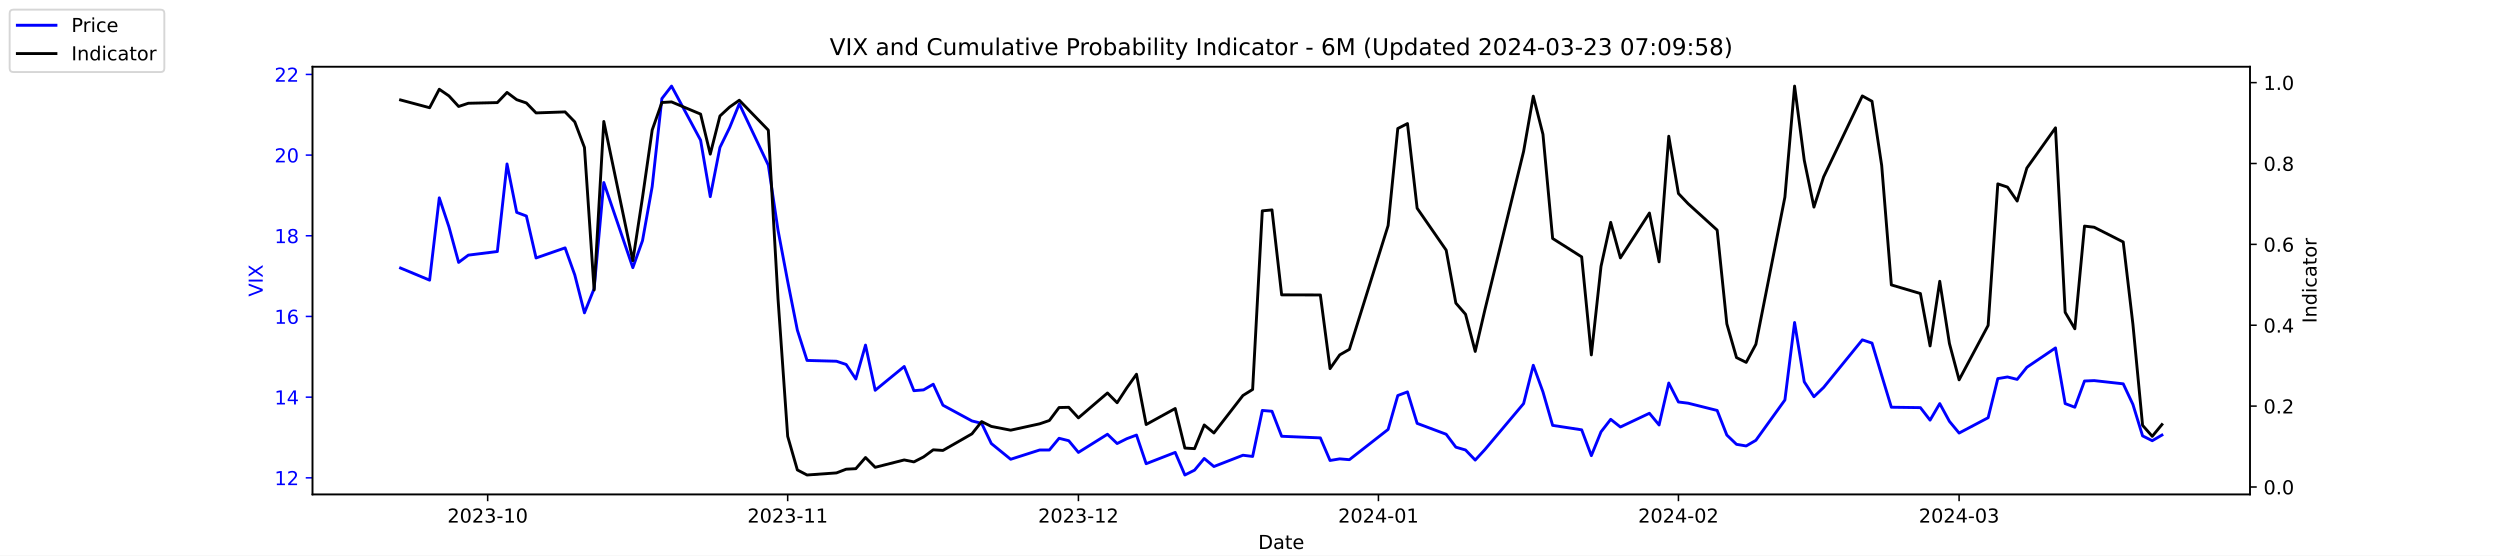
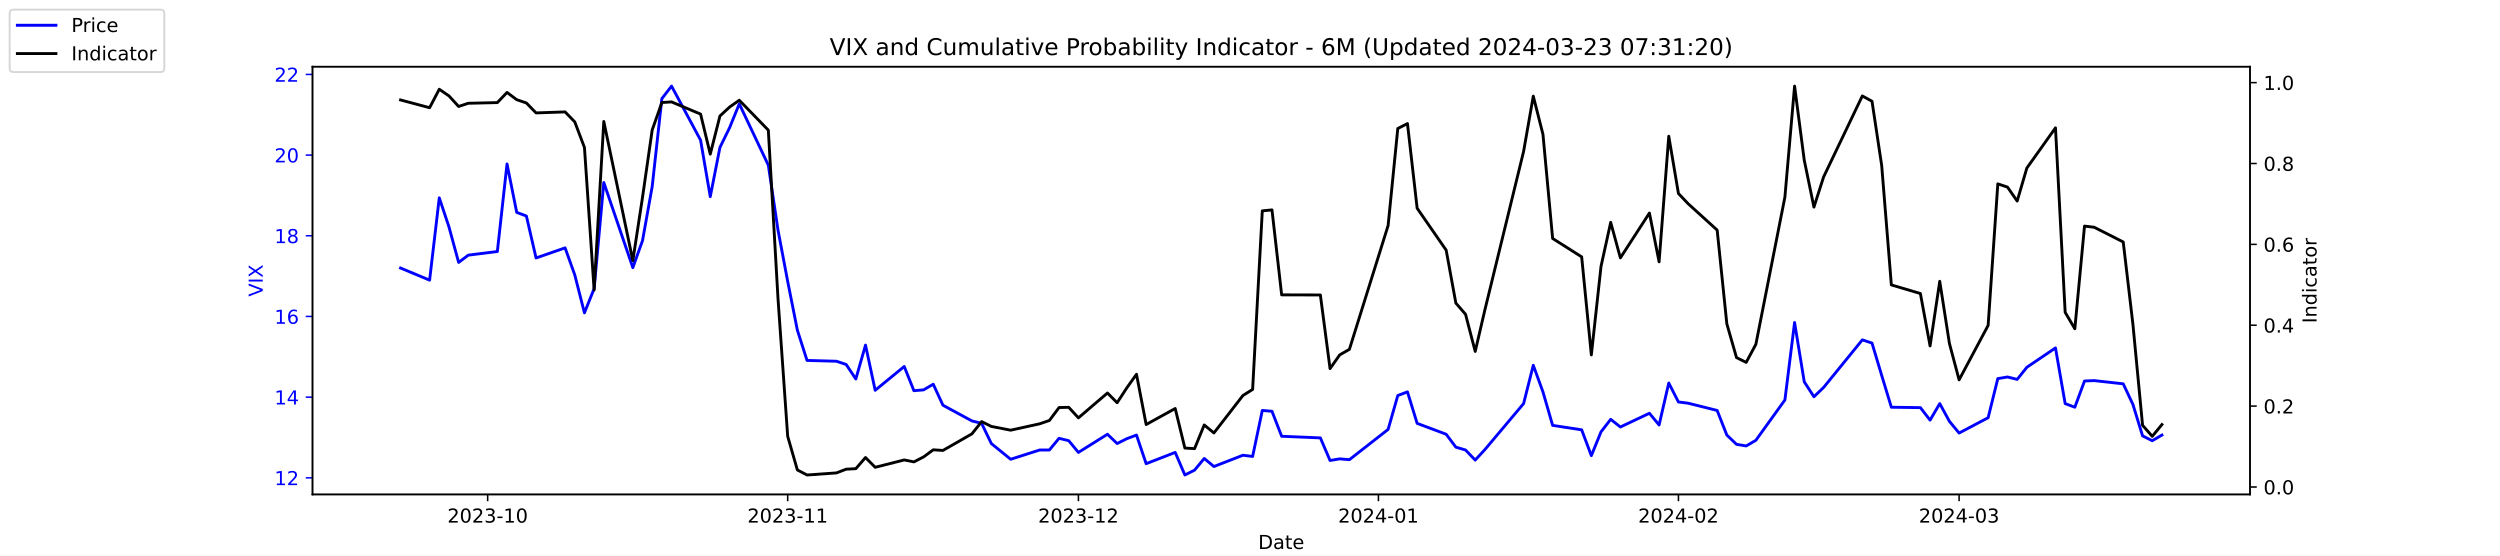
<svg xmlns="http://www.w3.org/2000/svg" xmlns:xlink="http://www.w3.org/1999/xlink" width="1296pt" height="288pt" viewBox="0 0 1296 288" version="1.1">
  <defs>
    <style type="text/css">*{stroke-linejoin: round; stroke-linecap: butt}</style>
  </defs>
  <g id="figure_1">
    <g id="patch_1">
      <path d="M 0 288  L 1296 288  L 1296 0  L 0 0  z " style="fill: #ffffff" />
    </g>
    <g id="axes_1">
      <g id="patch_2">
        <path d="M 162 256.32  L 1166.4 256.32  L 1166.4 34.56  L 162 34.56  z " style="fill: #ffffff" />
      </g>
      <g id="matplotlib.axis_1">
        <g id="xtick_1">
          <g id="line2d_1">
            <defs>
-               <path id="mc98c410b1c" d="M 0 0  L 0 3.5  " style="stroke: #000000; stroke-width: 0.8" />
+               <path id="ma3534e0a24" d="M 0 0  L 0 3.5  " style="stroke: #000000; stroke-width: 0.8" />
            </defs>
            <g>
-               <use xlink:href="#mc98c410b1c" x="252.807" y="256.32" style="stroke: #000000; stroke-width: 0.8" />
+               <use xlink:href="#ma3534e0a24" x="252.807" y="256.32" style="stroke: #000000; stroke-width: 0.8" />
            </g>
          </g>
          <g id="text_1">
            <g transform="translate(231.916 270.9184) scale(0.1 -0.1)">
              <defs>
                <path id="DejaVuSans-32" d="M 1228 531  L 3431 531  L 3431 0  L 469 0  L 469 531  Q 828 903 1448 1529  Q 2069 2156 2228 2338  Q 2531 2678 2651 2914  Q 2772 3150 2772 3378  Q 2772 3750 2511 3984  Q 2250 4219 1831 4219  Q 1534 4219 1204 4116  Q 875 4013 500 3803  L 500 4441  Q 881 4594 1212 4672  Q 1544 4750 1819 4750  Q 2544 4750 2975 4387  Q 3406 4025 3406 3419  Q 3406 3131 3298 2873  Q 3191 2616 2906 2266  Q 2828 2175 2409 1742  Q 1991 1309 1228 531  z " transform="scale(0.015625)" />
                <path id="DejaVuSans-30" d="M 2034 4250  Q 1547 4250 1301 3770  Q 1056 3291 1056 2328  Q 1056 1369 1301 889  Q 1547 409 2034 409  Q 2525 409 2770 889  Q 3016 1369 3016 2328  Q 3016 3291 2770 3770  Q 2525 4250 2034 4250  z M 2034 4750  Q 2819 4750 3233 4129  Q 3647 3509 3647 2328  Q 3647 1150 3233 529  Q 2819 -91 2034 -91  Q 1250 -91 836 529  Q 422 1150 422 2328  Q 422 3509 836 4129  Q 1250 4750 2034 4750  z " transform="scale(0.015625)" />
                <path id="DejaVuSans-33" d="M 2597 2516  Q 3050 2419 3304 2112  Q 3559 1806 3559 1356  Q 3559 666 3084 287  Q 2609 -91 1734 -91  Q 1441 -91 1130 -33  Q 819 25 488 141  L 488 750  Q 750 597 1062 519  Q 1375 441 1716 441  Q 2309 441 2620 675  Q 2931 909 2931 1356  Q 2931 1769 2642 2001  Q 2353 2234 1838 2234  L 1294 2234  L 1294 2753  L 1863 2753  Q 2328 2753 2575 2939  Q 2822 3125 2822 3475  Q 2822 3834 2567 4026  Q 2313 4219 1838 4219  Q 1578 4219 1281 4162  Q 984 4106 628 3988  L 628 4550  Q 988 4650 1302 4700  Q 1616 4750 1894 4750  Q 2613 4750 3031 4423  Q 3450 4097 3450 3541  Q 3450 3153 3228 2886  Q 3006 2619 2597 2516  z " transform="scale(0.015625)" />
                <path id="DejaVuSans-2d" d="M 313 2009  L 1997 2009  L 1997 1497  L 313 1497  L 313 2009  z " transform="scale(0.015625)" />
                <path id="DejaVuSans-31" d="M 794 531  L 1825 531  L 1825 4091  L 703 3866  L 703 4441  L 1819 4666  L 2450 4666  L 2450 531  L 3481 531  L 3481 0  L 794 0  L 794 531  z " transform="scale(0.015625)" />
              </defs>
              <use xlink:href="#DejaVuSans-32" />
              <use xlink:href="#DejaVuSans-30" x="63.623" />
              <use xlink:href="#DejaVuSans-32" x="127.246" />
              <use xlink:href="#DejaVuSans-33" x="190.869" />
              <use xlink:href="#DejaVuSans-2d" x="254.492" />
              <use xlink:href="#DejaVuSans-31" x="290.576" />
              <use xlink:href="#DejaVuSans-30" x="354.199" />
            </g>
          </g>
        </g>
        <g id="xtick_2">
          <g id="line2d_2">
            <g>
-               <use xlink:href="#mc98c410b1c" x="408.334" y="256.32" style="stroke: #000000; stroke-width: 0.8" />
+               <use xlink:href="#ma3534e0a24" x="408.334" y="256.32" style="stroke: #000000; stroke-width: 0.8" />
            </g>
          </g>
          <g id="text_2">
            <g transform="translate(387.4425 270.9184) scale(0.1 -0.1)">
              <use xlink:href="#DejaVuSans-32" />
              <use xlink:href="#DejaVuSans-30" x="63.623" />
              <use xlink:href="#DejaVuSans-32" x="127.246" />
              <use xlink:href="#DejaVuSans-33" x="190.869" />
              <use xlink:href="#DejaVuSans-2d" x="254.492" />
              <use xlink:href="#DejaVuSans-31" x="290.576" />
              <use xlink:href="#DejaVuSans-31" x="354.199" />
            </g>
          </g>
        </g>
        <g id="xtick_3">
          <g id="line2d_3">
            <g>
-               <use xlink:href="#mc98c410b1c" x="559.052" y="256.32" style="stroke: #000000; stroke-width: 0.8" />
+               <use xlink:href="#ma3534e0a24" x="559.052" y="256.32" style="stroke: #000000; stroke-width: 0.8" />
            </g>
          </g>
          <g id="text_3">
            <g transform="translate(538.161 270.9184) scale(0.1 -0.1)">
              <use xlink:href="#DejaVuSans-32" />
              <use xlink:href="#DejaVuSans-30" x="63.623" />
              <use xlink:href="#DejaVuSans-32" x="127.246" />
              <use xlink:href="#DejaVuSans-33" x="190.869" />
              <use xlink:href="#DejaVuSans-2d" x="254.492" />
              <use xlink:href="#DejaVuSans-31" x="290.576" />
              <use xlink:href="#DejaVuSans-32" x="354.199" />
            </g>
          </g>
        </g>
        <g id="xtick_4">
          <g id="line2d_4">
            <g>
-               <use xlink:href="#mc98c410b1c" x="714.579" y="256.32" style="stroke: #000000; stroke-width: 0.8" />
+               <use xlink:href="#ma3534e0a24" x="714.579" y="256.32" style="stroke: #000000; stroke-width: 0.8" />
            </g>
          </g>
          <g id="text_4">
            <g transform="translate(693.6875 270.9184) scale(0.1 -0.1)">
              <defs>
                <path id="DejaVuSans-34" d="M 2419 4116  L 825 1625  L 2419 1625  L 2419 4116  z M 2253 4666  L 3047 4666  L 3047 1625  L 3713 1625  L 3713 1100  L 3047 1100  L 3047 0  L 2419 0  L 2419 1100  L 313 1100  L 313 1709  L 2253 4666  z " transform="scale(0.015625)" />
              </defs>
              <use xlink:href="#DejaVuSans-32" />
              <use xlink:href="#DejaVuSans-30" x="63.623" />
              <use xlink:href="#DejaVuSans-32" x="127.246" />
              <use xlink:href="#DejaVuSans-34" x="190.869" />
              <use xlink:href="#DejaVuSans-2d" x="254.492" />
              <use xlink:href="#DejaVuSans-30" x="290.576" />
              <use xlink:href="#DejaVuSans-31" x="354.199" />
            </g>
          </g>
        </g>
        <g id="xtick_5">
          <g id="line2d_5">
            <g>
-               <use xlink:href="#mc98c410b1c" x="870.105" y="256.32" style="stroke: #000000; stroke-width: 0.8" />
+               <use xlink:href="#ma3534e0a24" x="870.105" y="256.32" style="stroke: #000000; stroke-width: 0.8" />
            </g>
          </g>
          <g id="text_5">
            <g transform="translate(849.2139 270.9184) scale(0.1 -0.1)">
              <use xlink:href="#DejaVuSans-32" />
              <use xlink:href="#DejaVuSans-30" x="63.623" />
              <use xlink:href="#DejaVuSans-32" x="127.246" />
              <use xlink:href="#DejaVuSans-34" x="190.869" />
              <use xlink:href="#DejaVuSans-2d" x="254.492" />
              <use xlink:href="#DejaVuSans-30" x="290.576" />
              <use xlink:href="#DejaVuSans-32" x="354.199" />
            </g>
          </g>
        </g>
        <g id="xtick_6">
          <g id="line2d_6">
            <g>
-               <use xlink:href="#mc98c410b1c" x="1015.598" y="256.32" style="stroke: #000000; stroke-width: 0.8" />
+               <use xlink:href="#ma3534e0a24" x="1015.598" y="256.32" style="stroke: #000000; stroke-width: 0.8" />
            </g>
          </g>
          <g id="text_6">
            <g transform="translate(994.7064 270.9184) scale(0.1 -0.1)">
              <use xlink:href="#DejaVuSans-32" />
              <use xlink:href="#DejaVuSans-30" x="63.623" />
              <use xlink:href="#DejaVuSans-32" x="127.246" />
              <use xlink:href="#DejaVuSans-34" x="190.869" />
              <use xlink:href="#DejaVuSans-2d" x="254.492" />
              <use xlink:href="#DejaVuSans-30" x="290.576" />
              <use xlink:href="#DejaVuSans-33" x="354.199" />
            </g>
          </g>
        </g>
        <g id="text_7">
          <g transform="translate(652.2492 284.5966) scale(0.1 -0.1)">
            <defs>
              <path id="DejaVuSans-44" d="M 1259 4147  L 1259 519  L 2022 519  Q 2988 519 3436 956  Q 3884 1394 3884 2338  Q 3884 3275 3436 3711  Q 2988 4147 2022 4147  L 1259 4147  z M 628 4666  L 1925 4666  Q 3281 4666 3915 4102  Q 4550 3538 4550 2338  Q 4550 1131 3912 565  Q 3275 0 1925 0  L 628 0  L 628 4666  z " transform="scale(0.015625)" />
              <path id="DejaVuSans-61" d="M 2194 1759  Q 1497 1759 1228 1600  Q 959 1441 959 1056  Q 959 750 1161 570  Q 1363 391 1709 391  Q 2188 391 2477 730  Q 2766 1069 2766 1631  L 2766 1759  L 2194 1759  z M 3341 1997  L 3341 0  L 2766 0  L 2766 531  Q 2569 213 2275 61  Q 1981 -91 1556 -91  Q 1019 -91 701 211  Q 384 513 384 1019  Q 384 1609 779 1909  Q 1175 2209 1959 2209  L 2766 2209  L 2766 2266  Q 2766 2663 2505 2880  Q 2244 3097 1772 3097  Q 1472 3097 1187 3025  Q 903 2953 641 2809  L 641 3341  Q 956 3463 1253 3523  Q 1550 3584 1831 3584  Q 2591 3584 2966 3190  Q 3341 2797 3341 1997  z " transform="scale(0.015625)" />
              <path id="DejaVuSans-74" d="M 1172 4494  L 1172 3500  L 2356 3500  L 2356 3053  L 1172 3053  L 1172 1153  Q 1172 725 1289 603  Q 1406 481 1766 481  L 2356 481  L 2356 0  L 1766 0  Q 1100 0 847 248  Q 594 497 594 1153  L 594 3053  L 172 3053  L 172 3500  L 594 3500  L 594 4494  L 1172 4494  z " transform="scale(0.015625)" />
              <path id="DejaVuSans-65" d="M 3597 1894  L 3597 1613  L 953 1613  Q 991 1019 1311 708  Q 1631 397 2203 397  Q 2534 397 2845 478  Q 3156 559 3463 722  L 3463 178  Q 3153 47 2828 -22  Q 2503 -91 2169 -91  Q 1331 -91 842 396  Q 353 884 353 1716  Q 353 2575 817 3079  Q 1281 3584 2069 3584  Q 2775 3584 3186 3129  Q 3597 2675 3597 1894  z M 3022 2063  Q 3016 2534 2758 2815  Q 2500 3097 2075 3097  Q 1594 3097 1305 2825  Q 1016 2553 972 2059  L 3022 2063  z " transform="scale(0.015625)" />
            </defs>
            <use xlink:href="#DejaVuSans-44" />
            <use xlink:href="#DejaVuSans-61" x="77.002" />
            <use xlink:href="#DejaVuSans-74" x="138.281" />
            <use xlink:href="#DejaVuSans-65" x="177.49" />
          </g>
        </g>
      </g>
      <g id="matplotlib.axis_2">
        <g id="ytick_1">
          <g id="line2d_7">
            <defs>
-               <path id="m52d81905c4" d="M 0 0  L -3.5 0  " style="stroke: #0000ff; stroke-width: 0.8" />
+               <path id="ma1e52fdb13" d="M 0 0  L -3.5 0  " style="stroke: #0000ff; stroke-width: 0.8" />
            </defs>
            <g>
-               <use xlink:href="#m52d81905c4" x="162" y="247.704" style="fill: #0000ff; stroke: #0000ff; stroke-width: 0.8" />
+               <use xlink:href="#ma1e52fdb13" x="162" y="247.704" style="fill: #0000ff; stroke: #0000ff; stroke-width: 0.8" />
            </g>
          </g>
          <g id="text_8">
            <g style="fill: #0000ff" transform="translate(142.275 251.5031) scale(0.1 -0.1)">
              <use xlink:href="#DejaVuSans-31" />
              <use xlink:href="#DejaVuSans-32" x="63.623" />
            </g>
          </g>
        </g>
        <g id="ytick_2">
          <g id="line2d_8">
            <g>
-               <use xlink:href="#m52d81905c4" x="162" y="205.878" style="fill: #0000ff; stroke: #0000ff; stroke-width: 0.8" />
+               <use xlink:href="#ma1e52fdb13" x="162" y="205.878" style="fill: #0000ff; stroke: #0000ff; stroke-width: 0.8" />
            </g>
          </g>
          <g id="text_9">
            <g style="fill: #0000ff" transform="translate(142.275 209.6774) scale(0.1 -0.1)">
              <use xlink:href="#DejaVuSans-31" />
              <use xlink:href="#DejaVuSans-34" x="63.623" />
            </g>
          </g>
        </g>
        <g id="ytick_3">
          <g id="line2d_9">
            <g>
-               <use xlink:href="#m52d81905c4" x="162" y="164.052" style="fill: #0000ff; stroke: #0000ff; stroke-width: 0.8" />
+               <use xlink:href="#ma1e52fdb13" x="162" y="164.052" style="fill: #0000ff; stroke: #0000ff; stroke-width: 0.8" />
            </g>
          </g>
          <g id="text_10">
            <g style="fill: #0000ff" transform="translate(142.275 167.8517) scale(0.1 -0.1)">
              <defs>
                <path id="DejaVuSans-36" d="M 2113 2584  Q 1688 2584 1439 2293  Q 1191 2003 1191 1497  Q 1191 994 1439 701  Q 1688 409 2113 409  Q 2538 409 2786 701  Q 3034 994 3034 1497  Q 3034 2003 2786 2293  Q 2538 2584 2113 2584  z M 3366 4563  L 3366 3988  Q 3128 4100 2886 4159  Q 2644 4219 2406 4219  Q 1781 4219 1451 3797  Q 1122 3375 1075 2522  Q 1259 2794 1537 2939  Q 1816 3084 2150 3084  Q 2853 3084 3261 2657  Q 3669 2231 3669 1497  Q 3669 778 3244 343  Q 2819 -91 2113 -91  Q 1303 -91 875 529  Q 447 1150 447 2328  Q 447 3434 972 4092  Q 1497 4750 2381 4750  Q 2619 4750 2861 4703  Q 3103 4656 3366 4563  z " transform="scale(0.015625)" />
              </defs>
              <use xlink:href="#DejaVuSans-31" />
              <use xlink:href="#DejaVuSans-36" x="63.623" />
            </g>
          </g>
        </g>
        <g id="ytick_4">
          <g id="line2d_10">
            <g>
-               <use xlink:href="#m52d81905c4" x="162" y="122.227" style="fill: #0000ff; stroke: #0000ff; stroke-width: 0.8" />
+               <use xlink:href="#ma1e52fdb13" x="162" y="122.227" style="fill: #0000ff; stroke: #0000ff; stroke-width: 0.8" />
            </g>
          </g>
          <g id="text_11">
            <g style="fill: #0000ff" transform="translate(142.275 126.0259) scale(0.1 -0.1)">
              <defs>
                <path id="DejaVuSans-38" d="M 2034 2216  Q 1584 2216 1326 1975  Q 1069 1734 1069 1313  Q 1069 891 1326 650  Q 1584 409 2034 409  Q 2484 409 2743 651  Q 3003 894 3003 1313  Q 3003 1734 2745 1975  Q 2488 2216 2034 2216  z M 1403 2484  Q 997 2584 770 2862  Q 544 3141 544 3541  Q 544 4100 942 4425  Q 1341 4750 2034 4750  Q 2731 4750 3128 4425  Q 3525 4100 3525 3541  Q 3525 3141 3298 2862  Q 3072 2584 2669 2484  Q 3125 2378 3379 2068  Q 3634 1759 3634 1313  Q 3634 634 3220 271  Q 2806 -91 2034 -91  Q 1263 -91 848 271  Q 434 634 434 1313  Q 434 1759 690 2068  Q 947 2378 1403 2484  z M 1172 3481  Q 1172 3119 1398 2916  Q 1625 2713 2034 2713  Q 2441 2713 2670 2916  Q 2900 3119 2900 3481  Q 2900 3844 2670 4047  Q 2441 4250 2034 4250  Q 1625 4250 1398 4047  Q 1172 3844 1172 3481  z " transform="scale(0.015625)" />
              </defs>
              <use xlink:href="#DejaVuSans-31" />
              <use xlink:href="#DejaVuSans-38" x="63.623" />
            </g>
          </g>
        </g>
        <g id="ytick_5">
          <g id="line2d_11">
            <g>
-               <use xlink:href="#m52d81905c4" x="162" y="80.401" style="fill: #0000ff; stroke: #0000ff; stroke-width: 0.8" />
+               <use xlink:href="#ma1e52fdb13" x="162" y="80.401" style="fill: #0000ff; stroke: #0000ff; stroke-width: 0.8" />
            </g>
          </g>
          <g id="text_12">
            <g style="fill: #0000ff" transform="translate(142.275 84.2002) scale(0.1 -0.1)">
              <use xlink:href="#DejaVuSans-32" />
              <use xlink:href="#DejaVuSans-30" x="63.623" />
            </g>
          </g>
        </g>
        <g id="ytick_6">
          <g id="line2d_12">
            <g>
-               <use xlink:href="#m52d81905c4" x="162" y="38.575" style="fill: #0000ff; stroke: #0000ff; stroke-width: 0.8" />
+               <use xlink:href="#ma1e52fdb13" x="162" y="38.575" style="fill: #0000ff; stroke: #0000ff; stroke-width: 0.8" />
            </g>
          </g>
          <g id="text_13">
            <g style="fill: #0000ff" transform="translate(142.275 42.37447) scale(0.1 -0.1)">
              <use xlink:href="#DejaVuSans-32" />
              <use xlink:href="#DejaVuSans-32" x="63.623" />
            </g>
          </g>
        </g>
        <g id="text_14">
          <g style="fill: #0000ff" transform="translate(136.1953 153.7603) rotate(-90) scale(0.1 -0.1)">
            <defs>
              <path id="DejaVuSans-56" d="M 1831 0  L 50 4666  L 709 4666  L 2188 738  L 3669 4666  L 4325 4666  L 2547 0  L 1831 0  z " transform="scale(0.015625)" />
              <path id="DejaVuSans-49" d="M 628 4666  L 1259 4666  L 1259 0  L 628 0  L 628 4666  z " transform="scale(0.015625)" />
              <path id="DejaVuSans-58" d="M 403 4666  L 1081 4666  L 2241 2931  L 3406 4666  L 4084 4666  L 2584 2425  L 4184 0  L 3506 0  L 2194 1984  L 872 0  L 191 0  L 1856 2491  L 403 4666  z " transform="scale(0.015625)" />
            </defs>
            <use xlink:href="#DejaVuSans-56" />
            <use xlink:href="#DejaVuSans-49" x="68.408" />
            <use xlink:href="#DejaVuSans-58" x="97.9" />
          </g>
        </g>
      </g>
      <g id="line2d_13">
-         <path d="M 207.655 138.957  L 222.705 145.231  L 227.722 102.569  L 232.739 117.626  L 237.756 136.029  L 242.773 132.265  L 257.824 130.383  L 262.841 85.002  L 267.858 110.097  L 272.875 111.979  L 277.892 133.729  L 292.943 128.501  L 297.96 142.512  L 302.977 162.17  L 307.994 149.623  L 313.011 94.622  L 328.062 138.748  L 333.079 124.736  L 338.096 96.713  L 343.113 51.123  L 348.13 44.64  L 363.181 72.663  L 368.198 101.941  L 373.215 76.428  L 378.232 66.18  L 383.249 53.842  L 398.3 85.629  L 403.317 119.299  L 408.334 145.858  L 413.351 171.163  L 418.368 186.847  L 433.628 187.266  L 438.645 188.939  L 443.662 196.467  L 448.679 178.901  L 453.696 202.323  L 468.747 189.984  L 473.764 202.532  L 478.781 202.114  L 483.798 199.186  L 488.815 210.061  L 503.866 218.217  L 508.883 219.472  L 513.9 229.928  L 523.934 238.084  L 538.984 233.274  L 544.001 233.274  L 549.018 227.209  L 554.035 228.464  L 559.052 234.529  L 574.103 225.118  L 579.12 229.928  L 584.137 227.418  L 589.154 225.536  L 594.171 240.384  L 609.222 234.529  L 614.239 246.24  L 619.256 243.73  L 624.273 237.666  L 629.29 241.848  L 644.341 235.993  L 649.358 236.62  L 654.375 212.779  L 659.392 213.198  L 664.409 226.164  L 684.477 227  L 689.494 238.711  L 694.511 237.875  L 699.528 238.293  L 719.596 222.608  L 724.613 205.042  L 729.63 203.159  L 734.647 219.472  L 749.698 225.118  L 754.715 231.81  L 759.732 233.274  L 764.749 238.502  L 769.766 233.065  L 789.834 209.224  L 794.851 189.357  L 799.868 203.159  L 804.885 220.517  L 819.936 222.818  L 824.952 236.202  L 829.969 223.863  L 834.986 217.38  L 840.003 221.354  L 855.054 214.243  L 860.071 220.308  L 865.088 198.559  L 870.105 208.388  L 875.122 209.015  L 890.173 212.779  L 895.19 225.536  L 900.207 230.346  L 905.224 231.183  L 910.241 228.255  L 925.292 207.342  L 930.309 167.189  L 935.326 197.931  L 940.343 205.669  L 945.36 200.859  L 965.428 176.182  L 970.445 177.855  L 975.462 194.585  L 980.479 211.106  L 995.53 211.316  L 1000.547 217.798  L 1005.564 209.224  L 1010.581 218.426  L 1015.598 224.491  L 1030.649 216.544  L 1035.666 196.258  L 1040.683 195.422  L 1045.7 196.677  L 1050.717 190.403  L 1065.559 180.364  L 1070.576 209.224  L 1075.593 211.106  L 1080.61 197.513  L 1085.627 197.304  L 1100.678 198.977  L 1105.695 209.642  L 1110.711 225.955  L 1115.728 228.464  L 1120.745 225.536  " clip-path="url(#pca62a11562)" style="fill: none; stroke: #0000ff; stroke-width: 1.5; stroke-linecap: square" />
+         <path d="M 207.655 138.957  L 222.705 145.231  L 227.722 102.569  L 232.739 117.626  L 237.756 136.029  L 242.773 132.265  L 257.824 130.383  L 262.841 85.002  L 267.858 110.097  L 272.875 111.979  L 277.892 133.729  L 292.943 128.501  L 297.96 142.512  L 302.977 162.17  L 307.994 149.623  L 313.011 94.622  L 328.062 138.748  L 333.079 124.736  L 338.096 96.713  L 343.113 51.123  L 348.13 44.64  L 363.181 72.663  L 368.198 101.941  L 373.215 76.428  L 378.232 66.18  L 383.249 53.842  L 398.3 85.629  L 403.317 119.299  L 408.334 145.858  L 413.351 171.163  L 418.368 186.847  L 433.628 187.266  L 438.645 188.939  L 443.662 196.467  L 448.679 178.901  L 453.696 202.323  L 468.747 189.984  L 473.764 202.532  L 478.781 202.114  L 483.798 199.186  L 488.815 210.061  L 503.866 218.217  L 508.883 219.472  L 513.9 229.928  L 523.934 238.084  L 538.984 233.274  L 544.001 233.274  L 549.018 227.209  L 554.035 228.464  L 559.052 234.529  L 574.103 225.118  L 579.12 229.928  L 584.137 227.418  L 589.154 225.536  L 594.171 240.384  L 609.222 234.529  L 614.239 246.24  L 619.256 243.73  L 624.273 237.666  L 629.29 241.848  L 644.341 235.993  L 649.358 236.62  L 654.375 212.779  L 659.392 213.198  L 664.409 226.164  L 684.477 227  L 689.494 238.711  L 694.511 237.875  L 699.528 238.293  L 719.596 222.608  L 724.613 205.042  L 729.63 203.159  L 734.647 219.472  L 749.698 225.118  L 754.715 231.81  L 759.732 233.274  L 764.749 238.502  L 769.766 233.065  L 789.834 209.224  L 794.851 189.357  L 799.868 203.159  L 804.885 220.517  L 819.936 222.818  L 824.952 236.202  L 829.969 223.863  L 834.986 217.38  L 840.003 221.354  L 855.054 214.243  L 860.071 220.308  L 865.088 198.559  L 870.105 208.388  L 875.122 209.015  L 890.173 212.779  L 895.19 225.536  L 900.207 230.346  L 905.224 231.183  L 910.241 228.255  L 925.292 207.342  L 930.309 167.189  L 935.326 197.931  L 940.343 205.669  L 945.36 200.859  L 965.428 176.182  L 970.445 177.855  L 975.462 194.585  L 980.479 211.106  L 995.53 211.316  L 1000.547 217.798  L 1005.564 209.224  L 1010.581 218.426  L 1015.598 224.491  L 1030.649 216.544  L 1035.666 196.258  L 1040.683 195.422  L 1045.7 196.677  L 1050.717 190.403  L 1065.559 180.364  L 1070.576 209.224  L 1075.593 211.106  L 1080.61 197.513  L 1085.627 197.304  L 1100.678 198.977  L 1105.695 209.642  L 1110.711 225.955  L 1115.728 228.464  L 1120.745 225.536  " clip-path="url(#pdb7a9b9c27)" style="fill: none; stroke: #0000ff; stroke-width: 1.5; stroke-linecap: square" />
      </g>
      <g id="patch_3">
        <path d="M 162 256.32  L 162 34.56  " style="fill: none; stroke: #000000; stroke-width: 0.8; stroke-linejoin: miter; stroke-linecap: square" />
      </g>
      <g id="patch_4">
        <path d="M 1166.4 256.32  L 1166.4 34.56  " style="fill: none; stroke: #000000; stroke-width: 0.8; stroke-linejoin: miter; stroke-linecap: square" />
      </g>
      <g id="patch_5">
        <path d="M 162 256.32  L 1166.4 256.32  " style="fill: none; stroke: #000000; stroke-width: 0.8; stroke-linejoin: miter; stroke-linecap: square" />
      </g>
      <g id="patch_6">
        <path d="M 162 34.56  L 1166.4 34.56  " style="fill: none; stroke: #000000; stroke-width: 0.8; stroke-linejoin: miter; stroke-linecap: square" />
      </g>
    </g>
    <g id="axes_2">
      <g id="matplotlib.axis_3">
        <g id="ytick_7">
          <g id="line2d_14">
            <defs>
-               <path id="m85b76c4eb2" d="M 0 0  L 3.5 0  " style="stroke: #000000; stroke-width: 0.8" />
+               <path id="m4b3454d4e1" d="M 0 0  L 3.5 0  " style="stroke: #000000; stroke-width: 0.8" />
            </defs>
            <g>
-               <use xlink:href="#m85b76c4eb2" x="1166.4" y="252.461" style="stroke: #000000; stroke-width: 0.8" />
+               <use xlink:href="#m4b3454d4e1" x="1166.4" y="252.461" style="stroke: #000000; stroke-width: 0.8" />
            </g>
          </g>
          <g id="text_15">
            <g transform="translate(1173.4 256.2606) scale(0.1 -0.1)">
              <defs>
                <path id="DejaVuSans-2e" d="M 684 794  L 1344 794  L 1344 0  L 684 0  L 684 794  z " transform="scale(0.015625)" />
              </defs>
              <use xlink:href="#DejaVuSans-30" />
              <use xlink:href="#DejaVuSans-2e" x="63.623" />
              <use xlink:href="#DejaVuSans-30" x="95.41" />
            </g>
          </g>
        </g>
        <g id="ytick_8">
          <g id="line2d_15">
            <g>
-               <use xlink:href="#m85b76c4eb2" x="1166.4" y="210.535" style="stroke: #000000; stroke-width: 0.8" />
+               <use xlink:href="#m4b3454d4e1" x="1166.4" y="210.535" style="stroke: #000000; stroke-width: 0.8" />
            </g>
          </g>
          <g id="text_16">
            <g transform="translate(1173.4 214.3337) scale(0.1 -0.1)">
              <use xlink:href="#DejaVuSans-30" />
              <use xlink:href="#DejaVuSans-2e" x="63.623" />
              <use xlink:href="#DejaVuSans-32" x="95.41" />
            </g>
          </g>
        </g>
        <g id="ytick_9">
          <g id="line2d_16">
            <g>
-               <use xlink:href="#m85b76c4eb2" x="1166.4" y="168.608" style="stroke: #000000; stroke-width: 0.8" />
+               <use xlink:href="#m4b3454d4e1" x="1166.4" y="168.608" style="stroke: #000000; stroke-width: 0.8" />
            </g>
          </g>
          <g id="text_17">
            <g transform="translate(1173.4 172.4068) scale(0.1 -0.1)">
              <use xlink:href="#DejaVuSans-30" />
              <use xlink:href="#DejaVuSans-2e" x="63.623" />
              <use xlink:href="#DejaVuSans-34" x="95.41" />
            </g>
          </g>
        </g>
        <g id="ytick_10">
          <g id="line2d_17">
            <g>
-               <use xlink:href="#m85b76c4eb2" x="1166.4" y="126.681" style="stroke: #000000; stroke-width: 0.8" />
+               <use xlink:href="#m4b3454d4e1" x="1166.4" y="126.681" style="stroke: #000000; stroke-width: 0.8" />
            </g>
          </g>
          <g id="text_18">
            <g transform="translate(1173.4 130.4799) scale(0.1 -0.1)">
              <use xlink:href="#DejaVuSans-30" />
              <use xlink:href="#DejaVuSans-2e" x="63.623" />
              <use xlink:href="#DejaVuSans-36" x="95.41" />
            </g>
          </g>
        </g>
        <g id="ytick_11">
          <g id="line2d_18">
            <g>
-               <use xlink:href="#m85b76c4eb2" x="1166.4" y="84.754" style="stroke: #000000; stroke-width: 0.8" />
+               <use xlink:href="#m4b3454d4e1" x="1166.4" y="84.754" style="stroke: #000000; stroke-width: 0.8" />
            </g>
          </g>
          <g id="text_19">
            <g transform="translate(1173.4 88.55298) scale(0.1 -0.1)">
              <use xlink:href="#DejaVuSans-30" />
              <use xlink:href="#DejaVuSans-2e" x="63.623" />
              <use xlink:href="#DejaVuSans-38" x="95.41" />
            </g>
          </g>
        </g>
        <g id="ytick_12">
          <g id="line2d_19">
            <g>
-               <use xlink:href="#m85b76c4eb2" x="1166.4" y="42.827" style="stroke: #000000; stroke-width: 0.8" />
+               <use xlink:href="#m4b3454d4e1" x="1166.4" y="42.827" style="stroke: #000000; stroke-width: 0.8" />
            </g>
          </g>
          <g id="text_20">
            <g transform="translate(1173.4 46.62607) scale(0.1 -0.1)">
              <use xlink:href="#DejaVuSans-31" />
              <use xlink:href="#DejaVuSans-2e" x="63.623" />
              <use xlink:href="#DejaVuSans-30" x="95.41" />
            </g>
          </g>
        </g>
        <g id="text_21">
          <g transform="translate(1200.902 167.5353) rotate(-90) scale(0.1 -0.1)">
            <defs>
              <path id="DejaVuSans-6e" d="M 3513 2113  L 3513 0  L 2938 0  L 2938 2094  Q 2938 2591 2744 2837  Q 2550 3084 2163 3084  Q 1697 3084 1428 2787  Q 1159 2491 1159 1978  L 1159 0  L 581 0  L 581 3500  L 1159 3500  L 1159 2956  Q 1366 3272 1645 3428  Q 1925 3584 2291 3584  Q 2894 3584 3203 3211  Q 3513 2838 3513 2113  z " transform="scale(0.015625)" />
              <path id="DejaVuSans-64" d="M 2906 2969  L 2906 4863  L 3481 4863  L 3481 0  L 2906 0  L 2906 525  Q 2725 213 2448 61  Q 2172 -91 1784 -91  Q 1150 -91 751 415  Q 353 922 353 1747  Q 353 2572 751 3078  Q 1150 3584 1784 3584  Q 2172 3584 2448 3432  Q 2725 3281 2906 2969  z M 947 1747  Q 947 1113 1208 752  Q 1469 391 1925 391  Q 2381 391 2643 752  Q 2906 1113 2906 1747  Q 2906 2381 2643 2742  Q 2381 3103 1925 3103  Q 1469 3103 1208 2742  Q 947 2381 947 1747  z " transform="scale(0.015625)" />
              <path id="DejaVuSans-69" d="M 603 3500  L 1178 3500  L 1178 0  L 603 0  L 603 3500  z M 603 4863  L 1178 4863  L 1178 4134  L 603 4134  L 603 4863  z " transform="scale(0.015625)" />
              <path id="DejaVuSans-63" d="M 3122 3366  L 3122 2828  Q 2878 2963 2633 3030  Q 2388 3097 2138 3097  Q 1578 3097 1268 2742  Q 959 2388 959 1747  Q 959 1106 1268 751  Q 1578 397 2138 397  Q 2388 397 2633 464  Q 2878 531 3122 666  L 3122 134  Q 2881 22 2623 -34  Q 2366 -91 2075 -91  Q 1284 -91 818 406  Q 353 903 353 1747  Q 353 2603 823 3093  Q 1294 3584 2113 3584  Q 2378 3584 2631 3529  Q 2884 3475 3122 3366  z " transform="scale(0.015625)" />
              <path id="DejaVuSans-6f" d="M 1959 3097  Q 1497 3097 1228 2736  Q 959 2375 959 1747  Q 959 1119 1226 758  Q 1494 397 1959 397  Q 2419 397 2687 759  Q 2956 1122 2956 1747  Q 2956 2369 2687 2733  Q 2419 3097 1959 3097  z M 1959 3584  Q 2709 3584 3137 3096  Q 3566 2609 3566 1747  Q 3566 888 3137 398  Q 2709 -91 1959 -91  Q 1206 -91 779 398  Q 353 888 353 1747  Q 353 2609 779 3096  Q 1206 3584 1959 3584  z " transform="scale(0.015625)" />
              <path id="DejaVuSans-72" d="M 2631 2963  Q 2534 3019 2420 3045  Q 2306 3072 2169 3072  Q 1681 3072 1420 2755  Q 1159 2438 1159 1844  L 1159 0  L 581 0  L 581 3500  L 1159 3500  L 1159 2956  Q 1341 3275 1631 3429  Q 1922 3584 2338 3584  Q 2397 3584 2469 3576  Q 2541 3569 2628 3553  L 2631 2963  z " transform="scale(0.015625)" />
            </defs>
            <use xlink:href="#DejaVuSans-49" />
            <use xlink:href="#DejaVuSans-6e" x="29.492" />
            <use xlink:href="#DejaVuSans-64" x="92.871" />
            <use xlink:href="#DejaVuSans-69" x="156.348" />
            <use xlink:href="#DejaVuSans-63" x="184.131" />
            <use xlink:href="#DejaVuSans-61" x="239.111" />
            <use xlink:href="#DejaVuSans-74" x="300.391" />
            <use xlink:href="#DejaVuSans-6f" x="339.6" />
            <use xlink:href="#DejaVuSans-72" x="400.781" />
          </g>
        </g>
      </g>
      <g id="line2d_20">
-         <path d="M 207.655 51.818  L 222.705 55.84  L 227.722 46.27  L 232.739 49.714  L 237.756 55.196  L 242.773 53.533  L 257.824 53.183  L 262.841 47.919  L 267.858 51.676  L 272.875 53.378  L 277.892 58.536  L 292.943 58.014  L 297.96 63.187  L 302.977 76.444  L 307.994 150.306  L 313.011 62.975  L 328.062 135.12  L 333.079 102.306  L 338.096 67.397  L 343.113 53.146  L 348.13 52.833  L 363.181 59.145  L 368.198 79.898  L 373.215 60.134  L 378.232 55.494  L 383.249 51.97  L 398.3 67.473  L 403.317 154.832  L 408.334 226.181  L 413.351 243.614  L 418.368 246.24  L 433.628 245.155  L 438.645 243.23  L 443.662 242.964  L 448.679 237.183  L 453.696 242.25  L 468.747 238.435  L 473.764 239.446  L 478.781 236.871  L 483.798 233.181  L 488.815 233.507  L 503.866 224.892  L 508.883 218.558  L 513.9 221.057  L 523.934 223.009  L 538.984 219.7  L 544.001 217.982  L 549.018 211.268  L 554.035 211.153  L 559.052 216.619  L 574.103 203.731  L 579.12 208.779  L 584.137 201.073  L 589.154 194.005  L 594.171 220.075  L 609.222 211.773  L 614.239 232.27  L 619.256 232.576  L 624.273 220.306  L 629.29 224.445  L 644.341 205.016  L 649.358 201.89  L 654.375 109.314  L 659.392 108.817  L 664.409 152.854  L 684.477 152.91  L 689.494 191.088  L 694.511 183.971  L 699.528 181.099  L 719.596 116.924  L 724.613 66.625  L 729.63 64.069  L 734.647 107.95  L 749.698 129.692  L 754.715 157.129  L 759.732 162.918  L 764.749 182.173  L 769.766 160.638  L 789.834 78.509  L 794.851 49.855  L 799.868 69.641  L 804.885 123.62  L 819.936 133.166  L 824.952 183.971  L 829.969 138.075  L 834.986 115.269  L 840.003 133.687  L 855.054 110.438  L 860.071 135.725  L 865.088 70.632  L 870.105 100.32  L 875.122 105.601  L 890.173 119.275  L 895.19 167.88  L 900.207 185.376  L 905.224 187.855  L 910.241 178.494  L 925.292 102.174  L 930.309 44.64  L 935.326 83.051  L 940.343 107.357  L 945.36 91.715  L 965.428 49.731  L 970.445 52.489  L 975.462 85.756  L 980.479 147.7  L 995.53 152.158  L 1000.547 179.324  L 1005.564 145.833  L 1010.581 178.052  L 1015.598 196.907  L 1030.649 168.687  L 1035.666 95.313  L 1040.683 96.993  L 1045.7 104.224  L 1050.717 87.118  L 1065.559 66.278  L 1070.576 161.903  L 1075.593 170.437  L 1080.61 117.21  L 1085.627 117.809  L 1100.678 125.441  L 1105.695 168.039  L 1110.711 220.487  L 1115.728 226.184  L 1120.745 220.09  " clip-path="url(#pca62a11562)" style="fill: none; stroke: #000000; stroke-width: 1.5; stroke-linecap: square" />
+         <path d="M 207.655 51.818  L 222.705 55.84  L 227.722 46.27  L 232.739 49.714  L 237.756 55.196  L 242.773 53.533  L 257.824 53.183  L 262.841 47.919  L 267.858 51.676  L 272.875 53.378  L 277.892 58.536  L 292.943 58.014  L 297.96 63.187  L 302.977 76.444  L 307.994 150.306  L 313.011 62.975  L 328.062 135.12  L 333.079 102.306  L 338.096 67.397  L 343.113 53.146  L 348.13 52.833  L 363.181 59.145  L 368.198 79.898  L 373.215 60.134  L 378.232 55.494  L 383.249 51.97  L 398.3 67.473  L 403.317 154.832  L 408.334 226.181  L 413.351 243.614  L 418.368 246.24  L 433.628 245.155  L 438.645 243.23  L 443.662 242.964  L 448.679 237.183  L 453.696 242.25  L 468.747 238.435  L 473.764 239.446  L 478.781 236.871  L 483.798 233.181  L 488.815 233.507  L 503.866 224.892  L 508.883 218.558  L 513.9 221.057  L 523.934 223.009  L 538.984 219.7  L 544.001 217.982  L 549.018 211.268  L 554.035 211.153  L 559.052 216.619  L 574.103 203.731  L 579.12 208.779  L 584.137 201.073  L 589.154 194.005  L 594.171 220.075  L 609.222 211.773  L 614.239 232.27  L 619.256 232.576  L 624.273 220.306  L 629.29 224.445  L 644.341 205.016  L 649.358 201.89  L 654.375 109.314  L 659.392 108.817  L 664.409 152.854  L 684.477 152.91  L 689.494 191.088  L 694.511 183.971  L 699.528 181.099  L 719.596 116.924  L 724.613 66.625  L 729.63 64.069  L 734.647 107.95  L 749.698 129.692  L 754.715 157.129  L 759.732 162.918  L 764.749 182.173  L 769.766 160.638  L 789.834 78.509  L 794.851 49.855  L 799.868 69.641  L 804.885 123.62  L 819.936 133.166  L 824.952 183.971  L 829.969 138.075  L 834.986 115.269  L 840.003 133.687  L 855.054 110.438  L 860.071 135.725  L 865.088 70.632  L 870.105 100.32  L 875.122 105.601  L 890.173 119.275  L 895.19 167.88  L 900.207 185.376  L 905.224 187.855  L 910.241 178.494  L 925.292 102.174  L 930.309 44.64  L 935.326 83.051  L 940.343 107.357  L 945.36 91.715  L 965.428 49.731  L 970.445 52.489  L 975.462 85.756  L 980.479 147.7  L 995.53 152.158  L 1000.547 179.324  L 1005.564 145.833  L 1010.581 178.052  L 1015.598 196.907  L 1030.649 168.687  L 1035.666 95.313  L 1040.683 96.993  L 1045.7 104.224  L 1050.717 87.118  L 1065.559 66.278  L 1070.576 161.903  L 1075.593 170.437  L 1080.61 117.21  L 1085.627 117.809  L 1100.678 125.441  L 1105.695 168.039  L 1110.711 220.487  L 1115.728 226.184  L 1120.745 220.09  " clip-path="url(#pdb7a9b9c27)" style="fill: none; stroke: #000000; stroke-width: 1.5; stroke-linecap: square" />
      </g>
      <g id="patch_7">
        <path d="M 162 256.32  L 162 34.56  " style="fill: none; stroke: #000000; stroke-width: 0.8; stroke-linejoin: miter; stroke-linecap: square" />
      </g>
      <g id="patch_8">
        <path d="M 1166.4 256.32  L 1166.4 34.56  " style="fill: none; stroke: #000000; stroke-width: 0.8; stroke-linejoin: miter; stroke-linecap: square" />
      </g>
      <g id="patch_9">
        <path d="M 162 256.32  L 1166.4 256.32  " style="fill: none; stroke: #000000; stroke-width: 0.8; stroke-linejoin: miter; stroke-linecap: square" />
      </g>
      <g id="patch_10">
        <path d="M 162 34.56  L 1166.4 34.56  " style="fill: none; stroke: #000000; stroke-width: 0.8; stroke-linejoin: miter; stroke-linecap: square" />
      </g>
      <g id="text_22">
        <g transform="translate(430.0941 28.56) scale(0.12 -0.12)">
          <defs>
            <path id="DejaVuSans-20" transform="scale(0.015625)" />
            <path id="DejaVuSans-43" d="M 4122 4306  L 4122 3641  Q 3803 3938 3442 4084  Q 3081 4231 2675 4231  Q 1875 4231 1450 3742  Q 1025 3253 1025 2328  Q 1025 1406 1450 917  Q 1875 428 2675 428  Q 3081 428 3442 575  Q 3803 722 4122 1019  L 4122 359  Q 3791 134 3420 21  Q 3050 -91 2638 -91  Q 1578 -91 968 557  Q 359 1206 359 2328  Q 359 3453 968 4101  Q 1578 4750 2638 4750  Q 3056 4750 3426 4639  Q 3797 4528 4122 4306  z " transform="scale(0.015625)" />
            <path id="DejaVuSans-75" d="M 544 1381  L 544 3500  L 1119 3500  L 1119 1403  Q 1119 906 1312 657  Q 1506 409 1894 409  Q 2359 409 2629 706  Q 2900 1003 2900 1516  L 2900 3500  L 3475 3500  L 3475 0  L 2900 0  L 2900 538  Q 2691 219 2414 64  Q 2138 -91 1772 -91  Q 1169 -91 856 284  Q 544 659 544 1381  z M 1991 3584  L 1991 3584  z " transform="scale(0.015625)" />
            <path id="DejaVuSans-6d" d="M 3328 2828  Q 3544 3216 3844 3400  Q 4144 3584 4550 3584  Q 5097 3584 5394 3201  Q 5691 2819 5691 2113  L 5691 0  L 5113 0  L 5113 2094  Q 5113 2597 4934 2840  Q 4756 3084 4391 3084  Q 3944 3084 3684 2787  Q 3425 2491 3425 1978  L 3425 0  L 2847 0  L 2847 2094  Q 2847 2600 2669 2842  Q 2491 3084 2119 3084  Q 1678 3084 1418 2786  Q 1159 2488 1159 1978  L 1159 0  L 581 0  L 581 3500  L 1159 3500  L 1159 2956  Q 1356 3278 1631 3431  Q 1906 3584 2284 3584  Q 2666 3584 2933 3390  Q 3200 3197 3328 2828  z " transform="scale(0.015625)" />
            <path id="DejaVuSans-6c" d="M 603 4863  L 1178 4863  L 1178 0  L 603 0  L 603 4863  z " transform="scale(0.015625)" />
            <path id="DejaVuSans-76" d="M 191 3500  L 800 3500  L 1894 563  L 2988 3500  L 3597 3500  L 2284 0  L 1503 0  L 191 3500  z " transform="scale(0.015625)" />
            <path id="DejaVuSans-50" d="M 1259 4147  L 1259 2394  L 2053 2394  Q 2494 2394 2734 2622  Q 2975 2850 2975 3272  Q 2975 3691 2734 3919  Q 2494 4147 2053 4147  L 1259 4147  z M 628 4666  L 2053 4666  Q 2838 4666 3239 4311  Q 3641 3956 3641 3272  Q 3641 2581 3239 2228  Q 2838 1875 2053 1875  L 1259 1875  L 1259 0  L 628 0  L 628 4666  z " transform="scale(0.015625)" />
            <path id="DejaVuSans-62" d="M 3116 1747  Q 3116 2381 2855 2742  Q 2594 3103 2138 3103  Q 1681 3103 1420 2742  Q 1159 2381 1159 1747  Q 1159 1113 1420 752  Q 1681 391 2138 391  Q 2594 391 2855 752  Q 3116 1113 3116 1747  z M 1159 2969  Q 1341 3281 1617 3432  Q 1894 3584 2278 3584  Q 2916 3584 3314 3078  Q 3713 2572 3713 1747  Q 3713 922 3314 415  Q 2916 -91 2278 -91  Q 1894 -91 1617 61  Q 1341 213 1159 525  L 1159 0  L 581 0  L 581 4863  L 1159 4863  L 1159 2969  z " transform="scale(0.015625)" />
            <path id="DejaVuSans-79" d="M 2059 -325  Q 1816 -950 1584 -1140  Q 1353 -1331 966 -1331  L 506 -1331  L 506 -850  L 844 -850  Q 1081 -850 1212 -737  Q 1344 -625 1503 -206  L 1606 56  L 191 3500  L 800 3500  L 1894 763  L 2988 3500  L 3597 3500  L 2059 -325  z " transform="scale(0.015625)" />
            <path id="DejaVuSans-4d" d="M 628 4666  L 1569 4666  L 2759 1491  L 3956 4666  L 4897 4666  L 4897 0  L 4281 0  L 4281 4097  L 3078 897  L 2444 897  L 1241 4097  L 1241 0  L 628 0  L 628 4666  z " transform="scale(0.015625)" />
            <path id="DejaVuSans-28" d="M 1984 4856  Q 1566 4138 1362 3434  Q 1159 2731 1159 2009  Q 1159 1288 1364 580  Q 1569 -128 1984 -844  L 1484 -844  Q 1016 -109 783 600  Q 550 1309 550 2009  Q 550 2706 781 3412  Q 1013 4119 1484 4856  L 1984 4856  z " transform="scale(0.015625)" />
            <path id="DejaVuSans-55" d="M 556 4666  L 1191 4666  L 1191 1831  Q 1191 1081 1462 751  Q 1734 422 2344 422  Q 2950 422 3222 751  Q 3494 1081 3494 1831  L 3494 4666  L 4128 4666  L 4128 1753  Q 4128 841 3676 375  Q 3225 -91 2344 -91  Q 1459 -91 1007 375  Q 556 841 556 1753  L 556 4666  z " transform="scale(0.015625)" />
            <path id="DejaVuSans-70" d="M 1159 525  L 1159 -1331  L 581 -1331  L 581 3500  L 1159 3500  L 1159 2969  Q 1341 3281 1617 3432  Q 1894 3584 2278 3584  Q 2916 3584 3314 3078  Q 3713 2572 3713 1747  Q 3713 922 3314 415  Q 2916 -91 2278 -91  Q 1894 -91 1617 61  Q 1341 213 1159 525  z M 3116 1747  Q 3116 2381 2855 2742  Q 2594 3103 2138 3103  Q 1681 3103 1420 2742  Q 1159 2381 1159 1747  Q 1159 1113 1420 752  Q 1681 391 2138 391  Q 2594 391 2855 752  Q 3116 1113 3116 1747  z " transform="scale(0.015625)" />
            <path id="DejaVuSans-37" d="M 525 4666  L 3525 4666  L 3525 4397  L 1831 0  L 1172 0  L 2766 4134  L 525 4134  L 525 4666  z " transform="scale(0.015625)" />
            <path id="DejaVuSans-3a" d="M 750 794  L 1409 794  L 1409 0  L 750 0  L 750 794  z M 750 3309  L 1409 3309  L 1409 2516  L 750 2516  L 750 3309  z " transform="scale(0.015625)" />
-             <path id="DejaVuSans-39" d="M 703 97  L 703 672  Q 941 559 1184 500  Q 1428 441 1663 441  Q 2288 441 2617 861  Q 2947 1281 2994 2138  Q 2813 1869 2534 1725  Q 2256 1581 1919 1581  Q 1219 1581 811 2004  Q 403 2428 403 3163  Q 403 3881 828 4315  Q 1253 4750 1959 4750  Q 2769 4750 3195 4129  Q 3622 3509 3622 2328  Q 3622 1225 3098 567  Q 2575 -91 1691 -91  Q 1453 -91 1209 -44  Q 966 3 703 97  z M 1959 2075  Q 2384 2075 2632 2365  Q 2881 2656 2881 3163  Q 2881 3666 2632 3958  Q 2384 4250 1959 4250  Q 1534 4250 1286 3958  Q 1038 3666 1038 3163  Q 1038 2656 1286 2365  Q 1534 2075 1959 2075  z " transform="scale(0.015625)" />
-             <path id="DejaVuSans-35" d="M 691 4666  L 3169 4666  L 3169 4134  L 1269 4134  L 1269 2991  Q 1406 3038 1543 3061  Q 1681 3084 1819 3084  Q 2600 3084 3056 2656  Q 3513 2228 3513 1497  Q 3513 744 3044 326  Q 2575 -91 1722 -91  Q 1428 -91 1123 -41  Q 819 9 494 109  L 494 744  Q 775 591 1075 516  Q 1375 441 1709 441  Q 2250 441 2565 725  Q 2881 1009 2881 1497  Q 2881 1984 2565 2268  Q 2250 2553 1709 2553  Q 1456 2553 1204 2497  Q 953 2441 691 2322  L 691 4666  z " transform="scale(0.015625)" />
            <path id="DejaVuSans-29" d="M 513 4856  L 1013 4856  Q 1481 4119 1714 3412  Q 1947 2706 1947 2009  Q 1947 1309 1714 600  Q 1481 -109 1013 -844  L 513 -844  Q 928 -128 1133 580  Q 1338 1288 1338 2009  Q 1338 2731 1133 3434  Q 928 4138 513 4856  z " transform="scale(0.015625)" />
          </defs>
          <use xlink:href="#DejaVuSans-56" />
          <use xlink:href="#DejaVuSans-49" x="68.408" />
          <use xlink:href="#DejaVuSans-58" x="97.9" />
          <use xlink:href="#DejaVuSans-20" x="166.406" />
          <use xlink:href="#DejaVuSans-61" x="198.193" />
          <use xlink:href="#DejaVuSans-6e" x="259.473" />
          <use xlink:href="#DejaVuSans-64" x="322.852" />
          <use xlink:href="#DejaVuSans-20" x="386.328" />
          <use xlink:href="#DejaVuSans-43" x="418.115" />
          <use xlink:href="#DejaVuSans-75" x="487.939" />
          <use xlink:href="#DejaVuSans-6d" x="551.318" />
          <use xlink:href="#DejaVuSans-75" x="648.73" />
          <use xlink:href="#DejaVuSans-6c" x="712.109" />
          <use xlink:href="#DejaVuSans-61" x="739.893" />
          <use xlink:href="#DejaVuSans-74" x="801.172" />
          <use xlink:href="#DejaVuSans-69" x="840.381" />
          <use xlink:href="#DejaVuSans-76" x="868.164" />
          <use xlink:href="#DejaVuSans-65" x="927.344" />
          <use xlink:href="#DejaVuSans-20" x="988.867" />
          <use xlink:href="#DejaVuSans-50" x="1020.654" />
          <use xlink:href="#DejaVuSans-72" x="1079.207" />
          <use xlink:href="#DejaVuSans-6f" x="1118.07" />
          <use xlink:href="#DejaVuSans-62" x="1179.252" />
          <use xlink:href="#DejaVuSans-61" x="1242.729" />
          <use xlink:href="#DejaVuSans-62" x="1304.008" />
          <use xlink:href="#DejaVuSans-69" x="1367.484" />
          <use xlink:href="#DejaVuSans-6c" x="1395.268" />
          <use xlink:href="#DejaVuSans-69" x="1423.051" />
          <use xlink:href="#DejaVuSans-74" x="1450.834" />
          <use xlink:href="#DejaVuSans-79" x="1490.043" />
          <use xlink:href="#DejaVuSans-20" x="1549.223" />
          <use xlink:href="#DejaVuSans-49" x="1581.01" />
          <use xlink:href="#DejaVuSans-6e" x="1610.502" />
          <use xlink:href="#DejaVuSans-64" x="1673.881" />
          <use xlink:href="#DejaVuSans-69" x="1737.357" />
          <use xlink:href="#DejaVuSans-63" x="1765.141" />
          <use xlink:href="#DejaVuSans-61" x="1820.121" />
          <use xlink:href="#DejaVuSans-74" x="1881.4" />
          <use xlink:href="#DejaVuSans-6f" x="1920.609" />
          <use xlink:href="#DejaVuSans-72" x="1981.791" />
          <use xlink:href="#DejaVuSans-20" x="2022.904" />
          <use xlink:href="#DejaVuSans-2d" x="2054.691" />
          <use xlink:href="#DejaVuSans-20" x="2090.775" />
          <use xlink:href="#DejaVuSans-36" x="2122.562" />
          <use xlink:href="#DejaVuSans-4d" x="2186.186" />
          <use xlink:href="#DejaVuSans-20" x="2272.465" />
          <use xlink:href="#DejaVuSans-28" x="2304.252" />
          <use xlink:href="#DejaVuSans-55" x="2343.266" />
          <use xlink:href="#DejaVuSans-70" x="2416.459" />
          <use xlink:href="#DejaVuSans-64" x="2479.936" />
          <use xlink:href="#DejaVuSans-61" x="2543.412" />
          <use xlink:href="#DejaVuSans-74" x="2604.691" />
          <use xlink:href="#DejaVuSans-65" x="2643.9" />
          <use xlink:href="#DejaVuSans-64" x="2705.424" />
          <use xlink:href="#DejaVuSans-20" x="2768.9" />
          <use xlink:href="#DejaVuSans-32" x="2800.688" />
          <use xlink:href="#DejaVuSans-30" x="2864.311" />
          <use xlink:href="#DejaVuSans-32" x="2927.934" />
          <use xlink:href="#DejaVuSans-34" x="2991.557" />
          <use xlink:href="#DejaVuSans-2d" x="3055.18" />
          <use xlink:href="#DejaVuSans-30" x="3091.264" />
          <use xlink:href="#DejaVuSans-33" x="3154.887" />
          <use xlink:href="#DejaVuSans-2d" x="3218.51" />
          <use xlink:href="#DejaVuSans-32" x="3254.594" />
          <use xlink:href="#DejaVuSans-33" x="3318.217" />
          <use xlink:href="#DejaVuSans-20" x="3381.84" />
          <use xlink:href="#DejaVuSans-30" x="3413.627" />
          <use xlink:href="#DejaVuSans-37" x="3477.25" />
          <use xlink:href="#DejaVuSans-3a" x="3540.873" />
-           <use xlink:href="#DejaVuSans-30" x="3574.564" />
-           <use xlink:href="#DejaVuSans-39" x="3638.188" />
+           <use xlink:href="#DejaVuSans-33" x="3574.564" />
+           <use xlink:href="#DejaVuSans-31" x="3638.188" />
          <use xlink:href="#DejaVuSans-3a" x="3701.811" />
-           <use xlink:href="#DejaVuSans-35" x="3735.502" />
-           <use xlink:href="#DejaVuSans-38" x="3799.125" />
+           <use xlink:href="#DejaVuSans-32" x="3735.502" />
+           <use xlink:href="#DejaVuSans-30" x="3799.125" />
          <use xlink:href="#DejaVuSans-29" x="3862.748" />
        </g>
      </g>
    </g>
    <g id="legend_1">
      <g id="patch_11">
        <path d="M 7 37.356  L 83.191 37.356  Q 85.191 37.356 85.191 35.356  L 85.191 7  Q 85.191 5 83.191 5  L 7 5  Q 5 5 5 7  L 5 35.356  Q 5 37.356 7 37.356  z " style="fill: #ffffff; opacity: 0.8; stroke: #cccccc; stroke-linejoin: miter" />
      </g>
      <g id="line2d_21">
        <path d="M 9 13.098  L 19 13.098  L 29 13.098  " style="fill: none; stroke: #0000ff; stroke-width: 1.5; stroke-linecap: square" />
      </g>
      <g id="text_23">
        <g transform="translate(37 16.59844) scale(0.1 -0.1)">
          <use xlink:href="#DejaVuSans-50" />
          <use xlink:href="#DejaVuSans-72" x="58.553" />
          <use xlink:href="#DejaVuSans-69" x="99.666" />
          <use xlink:href="#DejaVuSans-63" x="127.449" />
          <use xlink:href="#DejaVuSans-65" x="182.43" />
        </g>
      </g>
      <g id="line2d_22">
        <path d="M 9 27.777  L 19 27.777  L 29 27.777  " style="fill: none; stroke: #000000; stroke-width: 1.5; stroke-linecap: square" />
      </g>
      <g id="text_24">
        <g transform="translate(37 31.27656) scale(0.1 -0.1)">
          <use xlink:href="#DejaVuSans-49" />
          <use xlink:href="#DejaVuSans-6e" x="29.492" />
          <use xlink:href="#DejaVuSans-64" x="92.871" />
          <use xlink:href="#DejaVuSans-69" x="156.348" />
          <use xlink:href="#DejaVuSans-63" x="184.131" />
          <use xlink:href="#DejaVuSans-61" x="239.111" />
          <use xlink:href="#DejaVuSans-74" x="300.391" />
          <use xlink:href="#DejaVuSans-6f" x="339.6" />
          <use xlink:href="#DejaVuSans-72" x="400.781" />
        </g>
      </g>
    </g>
  </g>
  <defs>
-     <clipPath id="pca62a11562">
+     <clipPath id="pdb7a9b9c27">
      <rect x="162" y="34.56" width="1004.4" height="221.76" />
    </clipPath>
  </defs>
</svg>
